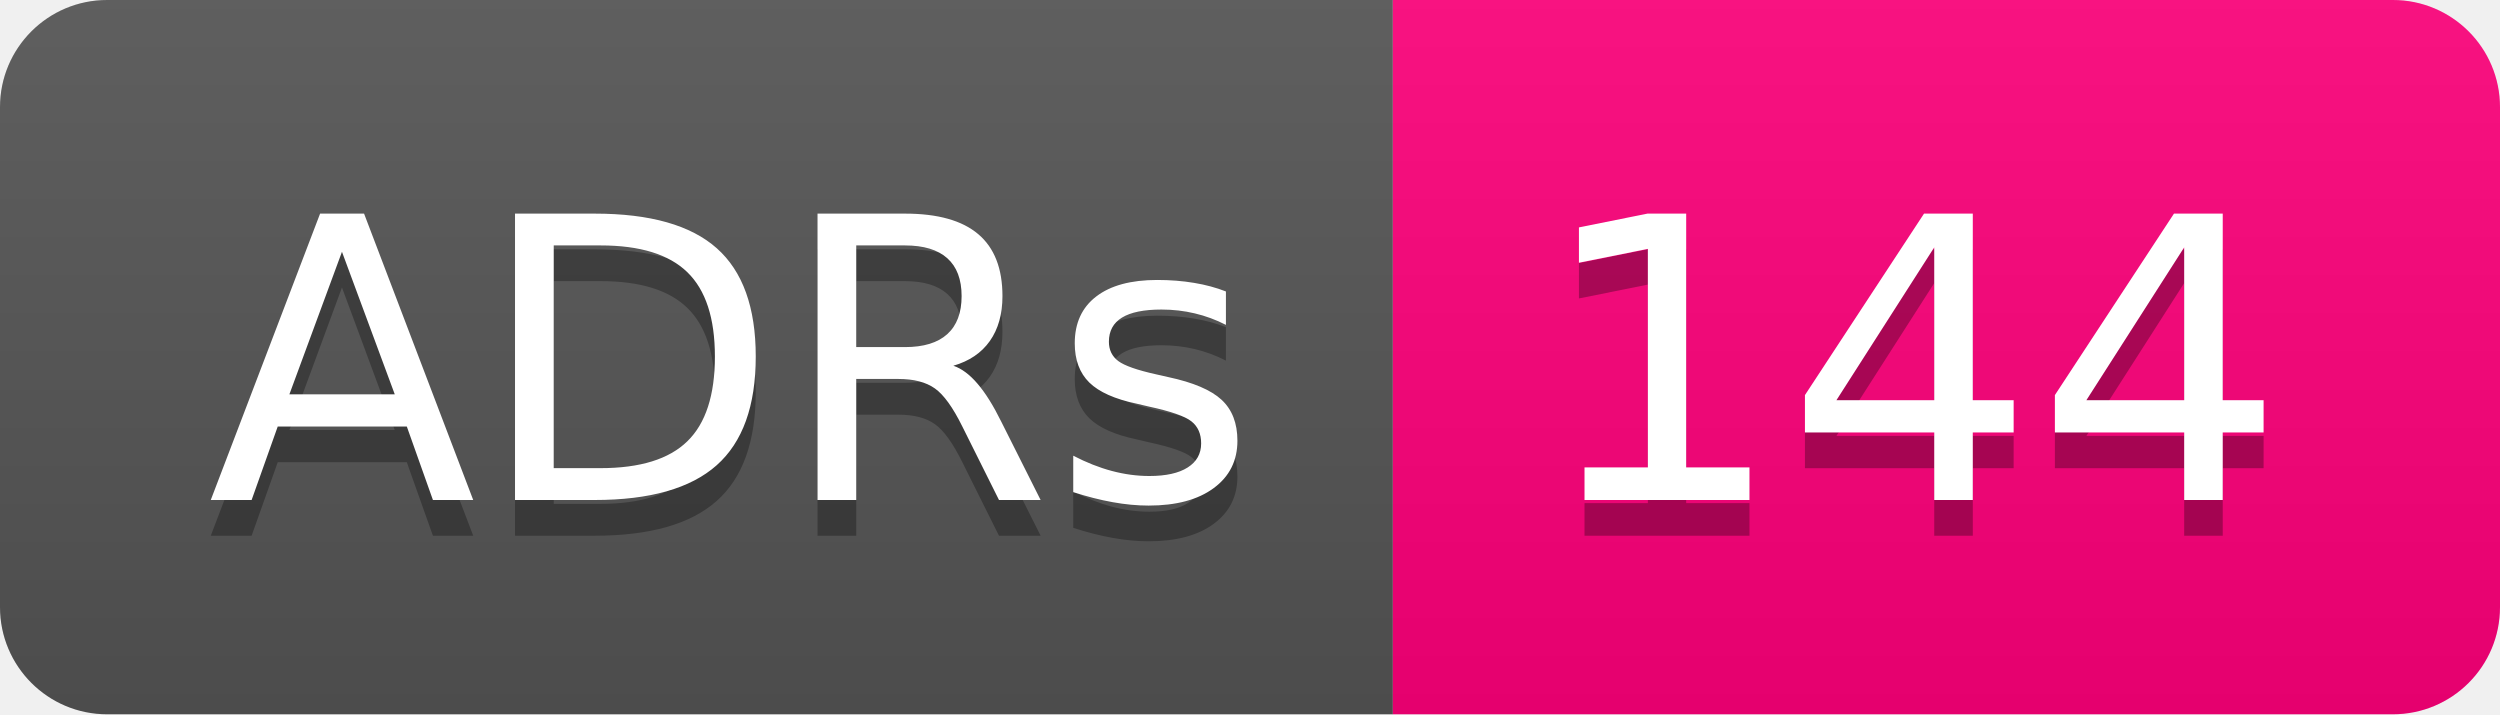
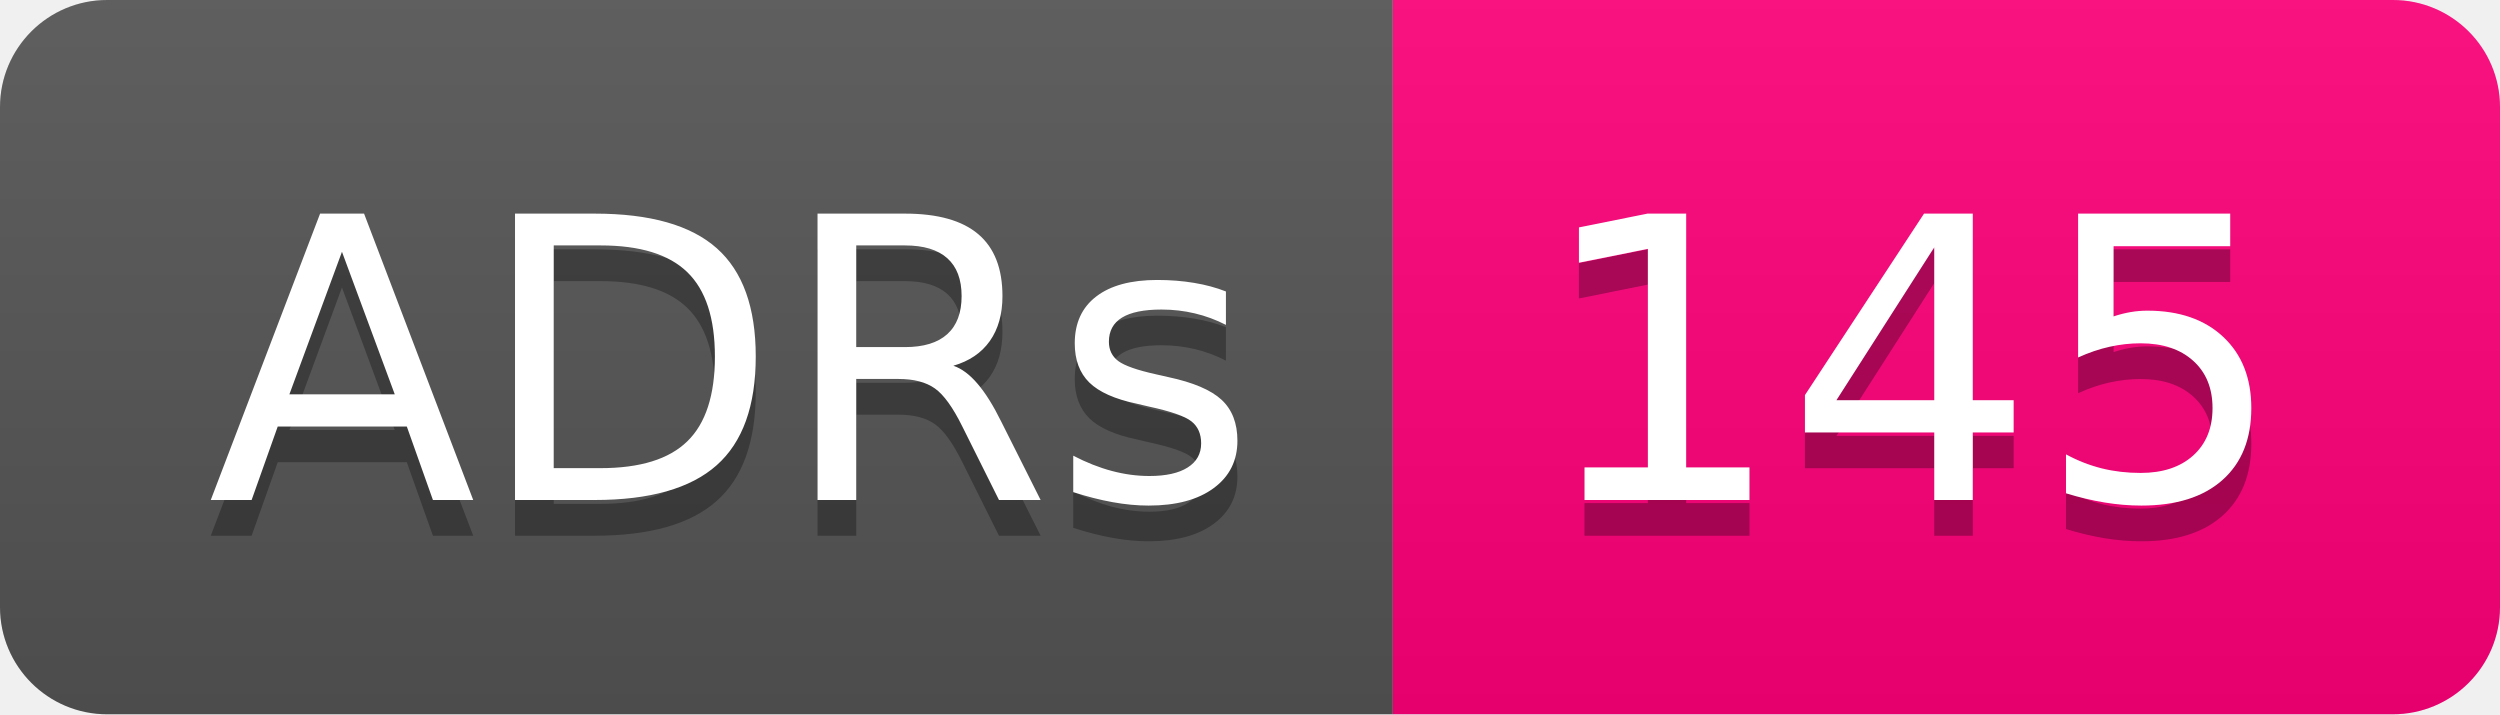
- <svg xmlns="http://www.w3.org/2000/svg" width="70" height="20" role="img" aria-label="ADRs: 144">
+ <svg xmlns="http://www.w3.org/2000/svg" width="70" height="20" role="img" aria-label="ADRs: 145">
  <linearGradient id="s" x2="0" y2="100%">
    <stop offset="0" stop-color="#bbb" stop-opacity=".1" />
    <stop offset="1" stop-opacity=".1" />
  </linearGradient>
  <clipPath id="r">
    <rect width="70" height="20" rx="3" fill="#fff" />
  </clipPath>
  <g clip-path="url(#r)">
    <rect width="39" height="20" fill="#555" />
    <rect x="39" width="31" height="20" fill="#ff007b" />
    <rect width="70" height="20" fill="url(#s)" />
  </g>
  <g fill="#fff" text-anchor="middle" font-family="Verdana,Geneva,DejaVu Sans,sans-serif" text-rendering="geometricPrecision" font-size="110">
    <text aria-hidden="true" x="205" y="150" fill="#010101" fill-opacity=".3" transform="scale(.1)" textLength="290">ADRs</text>
    <text x="205" y="140" transform="scale(.1)" fill="#fff" textLength="290">ADRs</text>
-     <text aria-hidden="true" x="535" y="150" fill="#010101" fill-opacity=".3" transform="scale(.1)" textLength="210">144</text>
-     <text x="535" y="140" transform="scale(.1)" fill="#fff" textLength="210">144</text>
+     <text aria-hidden="true" x="535" y="150" fill="#010101" fill-opacity=".3" transform="scale(.1)" textLength="210">145</text>
+     <text x="535" y="140" transform="scale(.1)" fill="#fff" textLength="210">145</text>
  </g>
</svg>
